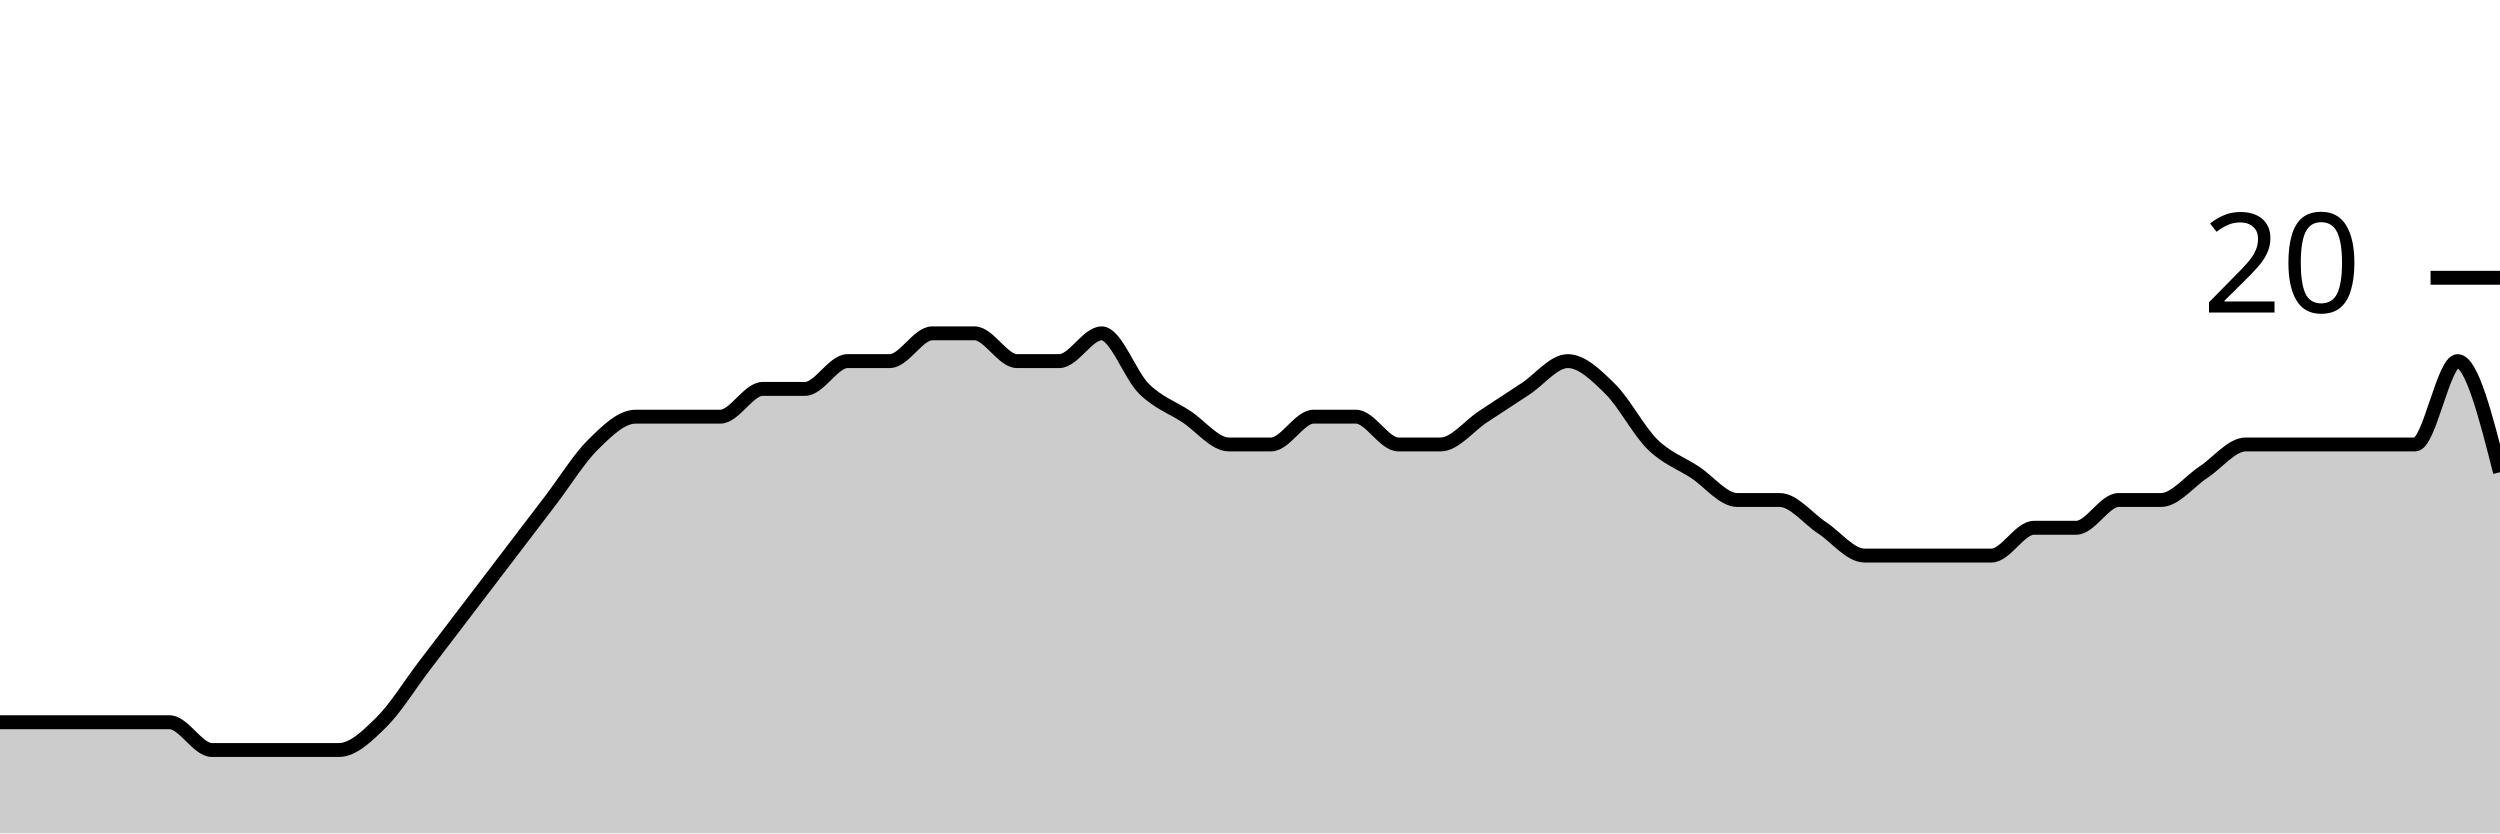
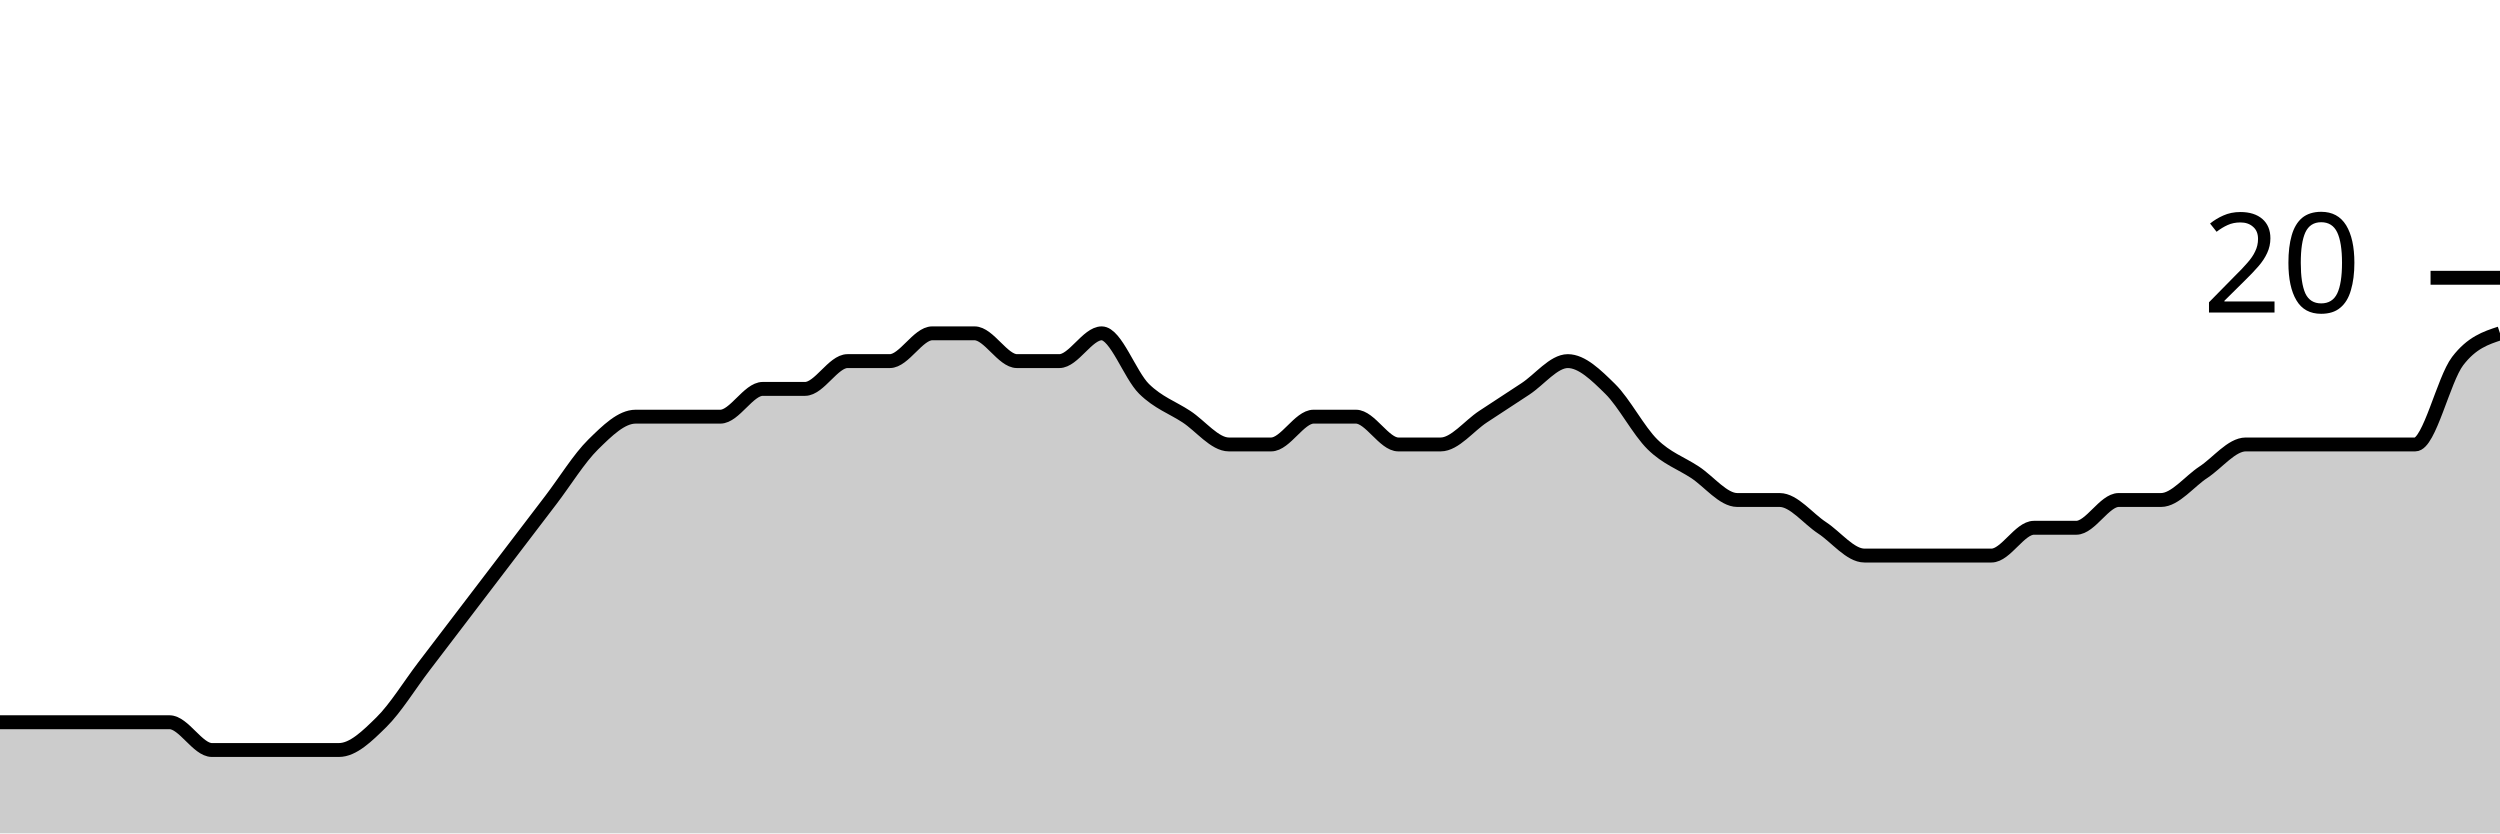
<svg xmlns="http://www.w3.org/2000/svg" viewBox="0 0 180 60">
  <g transform="translate(0,20)">
-     <path class="area" fill="rgba(0, 0, 0, 0.2)" d="M0,32C1.017,32,2.034,32,3.051,32C4.068,32,5.085,32,6.102,32C7.119,32,8.136,32,9.153,32C10.169,32,11.186,32,12.203,32C13.22,32,14.237,34,15.254,34C16.271,34,17.288,34,18.305,34C19.322,34,20.339,34,21.356,34C22.373,34,23.39,34,24.407,34C25.424,34,26.441,33,27.458,32C28.475,31,29.492,29.333,30.508,28C31.525,26.667,32.542,25.333,33.559,24C34.576,22.667,35.593,21.333,36.61,20C37.627,18.667,38.644,17.333,39.661,16C40.678,14.667,41.695,13,42.712,12C43.729,11,44.746,10,45.763,10C46.78,10,47.797,10,48.814,10C49.831,10,50.847,10,51.864,10C52.881,10,53.898,8,54.915,8C55.932,8,56.949,8,57.966,8C58.983,8,60,6,61.017,6C62.034,6,63.051,6,64.068,6C65.085,6,66.102,4,67.119,4C68.136,4,69.153,4,70.169,4C71.186,4,72.203,6,73.22,6C74.237,6,75.254,6,76.271,6C77.288,6,78.305,4,79.322,4C80.339,4,81.356,7,82.373,8C83.39,9,84.407,9.333,85.424,10C86.441,10.667,87.458,12,88.475,12C89.492,12,90.508,12,91.525,12C92.542,12,93.559,10,94.576,10C95.593,10,96.61,10,97.627,10C98.644,10,99.661,12,100.678,12C101.695,12,102.712,12,103.729,12C104.746,12,105.763,10.667,106.78,10C107.797,9.333,108.814,8.667,109.831,8C110.847,7.333,111.864,6,112.881,6C113.898,6,114.915,7,115.932,8C116.949,9,117.966,11,118.983,12C120,13,121.017,13.333,122.034,14C123.051,14.667,124.068,16,125.085,16C126.102,16,127.119,16,128.136,16C129.153,16,130.169,17.333,131.186,18C132.203,18.667,133.22,20,134.237,20C135.254,20,136.271,20,137.288,20C138.305,20,139.322,20,140.339,20C141.356,20,142.373,20,143.39,20C144.407,20,145.424,18,146.441,18C147.458,18,148.475,18,149.492,18C150.508,18,151.525,16,152.542,16C153.559,16,154.576,16,155.593,16C156.61,16,157.627,14.667,158.644,14C159.661,13.333,160.678,12,161.695,12C162.712,12,163.729,12,164.746,12C165.763,12,166.78,12,167.797,12C168.814,12,169.831,12,170.847,12C171.864,12,172.881,12,173.898,12C174.915,12,175.932,6,176.949,6C177.966,6,178.983,10,180,14L180,40C178.983,40,177.966,40,176.949,40C175.932,40,174.915,40,173.898,40C172.881,40,171.864,40,170.847,40C169.831,40,168.814,40,167.797,40C166.78,40,165.763,40,164.746,40C163.729,40,162.712,40,161.695,40C160.678,40,159.661,40,158.644,40C157.627,40,156.61,40,155.593,40C154.576,40,153.559,40,152.542,40C151.525,40,150.508,40,149.492,40C148.475,40,147.458,40,146.441,40C145.424,40,144.407,40,143.39,40C142.373,40,141.356,40,140.339,40C139.322,40,138.305,40,137.288,40C136.271,40,135.254,40,134.237,40C133.22,40,132.203,40,131.186,40C130.169,40,129.153,40,128.136,40C127.119,40,126.102,40,125.085,40C124.068,40,123.051,40,122.034,40C121.017,40,120,40,118.983,40C117.966,40,116.949,40,115.932,40C114.915,40,113.898,40,112.881,40C111.864,40,110.847,40,109.831,40C108.814,40,107.797,40,106.78,40C105.763,40,104.746,40,103.729,40C102.712,40,101.695,40,100.678,40C99.661,40,98.644,40,97.627,40C96.61,40,95.593,40,94.576,40C93.559,40,92.542,40,91.525,40C90.508,40,89.492,40,88.475,40C87.458,40,86.441,40,85.424,40C84.407,40,83.39,40,82.373,40C81.356,40,80.339,40,79.322,40C78.305,40,77.288,40,76.271,40C75.254,40,74.237,40,73.22,40C72.203,40,71.186,40,70.169,40C69.153,40,68.136,40,67.119,40C66.102,40,65.085,40,64.068,40C63.051,40,62.034,40,61.017,40C60,40,58.983,40,57.966,40C56.949,40,55.932,40,54.915,40C53.898,40,52.881,40,51.864,40C50.847,40,49.831,40,48.814,40C47.797,40,46.78,40,45.763,40C44.746,40,43.729,40,42.712,40C41.695,40,40.678,40,39.661,40C38.644,40,37.627,40,36.61,40C35.593,40,34.576,40,33.559,40C32.542,40,31.525,40,30.508,40C29.492,40,28.475,40,27.458,40C26.441,40,25.424,40,24.407,40C23.39,40,22.373,40,21.356,40C20.339,40,19.322,40,18.305,40C17.288,40,16.271,40,15.254,40C14.237,40,13.22,40,12.203,40C11.186,40,10.169,40,9.153,40C8.136,40,7.119,40,6.102,40C5.085,40,4.068,40,3.051,40C2.034,40,1.017,40,0,40Z" />
-     <path class="line" stroke="black" fill="none" d="M0,32C1.017,32,2.034,32,3.051,32C4.068,32,5.085,32,6.102,32C7.119,32,8.136,32,9.153,32C10.169,32,11.186,32,12.203,32C13.22,32,14.237,34,15.254,34C16.271,34,17.288,34,18.305,34C19.322,34,20.339,34,21.356,34C22.373,34,23.39,34,24.407,34C25.424,34,26.441,33,27.458,32C28.475,31,29.492,29.333,30.508,28C31.525,26.667,32.542,25.333,33.559,24C34.576,22.667,35.593,21.333,36.61,20C37.627,18.667,38.644,17.333,39.661,16C40.678,14.667,41.695,13,42.712,12C43.729,11,44.746,10,45.763,10C46.78,10,47.797,10,48.814,10C49.831,10,50.847,10,51.864,10C52.881,10,53.898,8,54.915,8C55.932,8,56.949,8,57.966,8C58.983,8,60,6,61.017,6C62.034,6,63.051,6,64.068,6C65.085,6,66.102,4,67.119,4C68.136,4,69.153,4,70.169,4C71.186,4,72.203,6,73.22,6C74.237,6,75.254,6,76.271,6C77.288,6,78.305,4,79.322,4C80.339,4,81.356,7,82.373,8C83.39,9,84.407,9.333,85.424,10C86.441,10.667,87.458,12,88.475,12C89.492,12,90.508,12,91.525,12C92.542,12,93.559,10,94.576,10C95.593,10,96.61,10,97.627,10C98.644,10,99.661,12,100.678,12C101.695,12,102.712,12,103.729,12C104.746,12,105.763,10.667,106.78,10C107.797,9.333,108.814,8.667,109.831,8C110.847,7.333,111.864,6,112.881,6C113.898,6,114.915,7,115.932,8C116.949,9,117.966,11,118.983,12C120,13,121.017,13.333,122.034,14C123.051,14.667,124.068,16,125.085,16C126.102,16,127.119,16,128.136,16C129.153,16,130.169,17.333,131.186,18C132.203,18.667,133.22,20,134.237,20C135.254,20,136.271,20,137.288,20C138.305,20,139.322,20,140.339,20C141.356,20,142.373,20,143.39,20C144.407,20,145.424,18,146.441,18C147.458,18,148.475,18,149.492,18C150.508,18,151.525,16,152.542,16C153.559,16,154.576,16,155.593,16C156.61,16,157.627,14.667,158.644,14C159.661,13.333,160.678,12,161.695,12C162.712,12,163.729,12,164.746,12C165.763,12,166.78,12,167.797,12C168.814,12,169.831,12,170.847,12C171.864,12,172.881,12,173.898,12C174.915,12,175.932,6,176.949,6C177.966,6,178.983,10,180,14" />
+     <path class="area" fill="rgba(0, 0, 0, 0.2)" d="M0,32C1.017,32,2.034,32,3.051,32C4.068,32,5.085,32,6.102,32C7.119,32,8.136,32,9.153,32C10.169,32,11.186,32,12.203,32C13.22,32,14.237,34,15.254,34C16.271,34,17.288,34,18.305,34C19.322,34,20.339,34,21.356,34C22.373,34,23.39,34,24.407,34C25.424,34,26.441,33,27.458,32C28.475,31,29.492,29.333,30.508,28C31.525,26.667,32.542,25.333,33.559,24C34.576,22.667,35.593,21.333,36.61,20C37.627,18.667,38.644,17.333,39.661,16C40.678,14.667,41.695,13,42.712,12C43.729,11,44.746,10,45.763,10C46.78,10,47.797,10,48.814,10C49.831,10,50.847,10,51.864,10C52.881,10,53.898,8,54.915,8C55.932,8,56.949,8,57.966,8C58.983,8,60,6,61.017,6C62.034,6,63.051,6,64.068,6C65.085,6,66.102,4,67.119,4C68.136,4,69.153,4,70.169,4C71.186,4,72.203,6,73.22,6C74.237,6,75.254,6,76.271,6C77.288,6,78.305,4,79.322,4C80.339,4,81.356,7,82.373,8C83.39,9,84.407,9.333,85.424,10C86.441,10.667,87.458,12,88.475,12C89.492,12,90.508,12,91.525,12C92.542,12,93.559,10,94.576,10C95.593,10,96.61,10,97.627,10C98.644,10,99.661,12,100.678,12C101.695,12,102.712,12,103.729,12C104.746,12,105.763,10.667,106.78,10C107.797,9.333,108.814,8.667,109.831,8C110.847,7.333,111.864,6,112.881,6C113.898,6,114.915,7,115.932,8C116.949,9,117.966,11,118.983,12C120,13,121.017,13.333,122.034,14C123.051,14.667,124.068,16,125.085,16C126.102,16,127.119,16,128.136,16C129.153,16,130.169,17.333,131.186,18C132.203,18.667,133.22,20,134.237,20C135.254,20,136.271,20,137.288,20C138.305,20,139.322,20,140.339,20C141.356,20,142.373,20,143.39,20C144.407,20,145.424,18,146.441,18C147.458,18,148.475,18,149.492,18C150.508,18,151.525,16,152.542,16C153.559,16,154.576,16,155.593,16C156.61,16,157.627,14.667,158.644,14C159.661,13.333,160.678,12,161.695,12C162.712,12,163.729,12,164.746,12C165.763,12,166.78,12,167.797,12C168.814,12,169.831,12,170.847,12C171.864,12,172.881,12,173.898,12C174.915,12,175.932,7.333,176.949,6C177.966,4.667,178.983,4.333,180,4L180,40C178.983,40,177.966,40,176.949,40C175.932,40,174.915,40,173.898,40C172.881,40,171.864,40,170.847,40C169.831,40,168.814,40,167.797,40C166.78,40,165.763,40,164.746,40C163.729,40,162.712,40,161.695,40C160.678,40,159.661,40,158.644,40C157.627,40,156.61,40,155.593,40C154.576,40,153.559,40,152.542,40C151.525,40,150.508,40,149.492,40C148.475,40,147.458,40,146.441,40C145.424,40,144.407,40,143.39,40C142.373,40,141.356,40,140.339,40C139.322,40,138.305,40,137.288,40C136.271,40,135.254,40,134.237,40C133.22,40,132.203,40,131.186,40C130.169,40,129.153,40,128.136,40C127.119,40,126.102,40,125.085,40C124.068,40,123.051,40,122.034,40C121.017,40,120,40,118.983,40C117.966,40,116.949,40,115.932,40C114.915,40,113.898,40,112.881,40C111.864,40,110.847,40,109.831,40C108.814,40,107.797,40,106.78,40C105.763,40,104.746,40,103.729,40C102.712,40,101.695,40,100.678,40C99.661,40,98.644,40,97.627,40C96.61,40,95.593,40,94.576,40C93.559,40,92.542,40,91.525,40C90.508,40,89.492,40,88.475,40C87.458,40,86.441,40,85.424,40C84.407,40,83.39,40,82.373,40C81.356,40,80.339,40,79.322,40C78.305,40,77.288,40,76.271,40C75.254,40,74.237,40,73.22,40C72.203,40,71.186,40,70.169,40C69.153,40,68.136,40,67.119,40C66.102,40,65.085,40,64.068,40C63.051,40,62.034,40,61.017,40C60,40,58.983,40,57.966,40C56.949,40,55.932,40,54.915,40C53.898,40,52.881,40,51.864,40C50.847,40,49.831,40,48.814,40C47.797,40,46.78,40,45.763,40C44.746,40,43.729,40,42.712,40C41.695,40,40.678,40,39.661,40C38.644,40,37.627,40,36.61,40C35.593,40,34.576,40,33.559,40C32.542,40,31.525,40,30.508,40C29.492,40,28.475,40,27.458,40C26.441,40,25.424,40,24.407,40C23.39,40,22.373,40,21.356,40C20.339,40,19.322,40,18.305,40C17.288,40,16.271,40,15.254,40C14.237,40,13.22,40,12.203,40C11.186,40,10.169,40,9.153,40C8.136,40,7.119,40,6.102,40C5.085,40,4.068,40,3.051,40C2.034,40,1.017,40,0,40Z" />
+     <path class="line" stroke="black" fill="none" d="M0,32C1.017,32,2.034,32,3.051,32C4.068,32,5.085,32,6.102,32C7.119,32,8.136,32,9.153,32C10.169,32,11.186,32,12.203,32C13.22,32,14.237,34,15.254,34C16.271,34,17.288,34,18.305,34C19.322,34,20.339,34,21.356,34C22.373,34,23.39,34,24.407,34C25.424,34,26.441,33,27.458,32C28.475,31,29.492,29.333,30.508,28C31.525,26.667,32.542,25.333,33.559,24C34.576,22.667,35.593,21.333,36.61,20C37.627,18.667,38.644,17.333,39.661,16C40.678,14.667,41.695,13,42.712,12C43.729,11,44.746,10,45.763,10C46.78,10,47.797,10,48.814,10C49.831,10,50.847,10,51.864,10C52.881,10,53.898,8,54.915,8C55.932,8,56.949,8,57.966,8C58.983,8,60,6,61.017,6C62.034,6,63.051,6,64.068,6C65.085,6,66.102,4,67.119,4C68.136,4,69.153,4,70.169,4C71.186,4,72.203,6,73.22,6C74.237,6,75.254,6,76.271,6C77.288,6,78.305,4,79.322,4C80.339,4,81.356,7,82.373,8C83.39,9,84.407,9.333,85.424,10C86.441,10.667,87.458,12,88.475,12C89.492,12,90.508,12,91.525,12C92.542,12,93.559,10,94.576,10C95.593,10,96.61,10,97.627,10C98.644,10,99.661,12,100.678,12C101.695,12,102.712,12,103.729,12C104.746,12,105.763,10.667,106.78,10C107.797,9.333,108.814,8.667,109.831,8C110.847,7.333,111.864,6,112.881,6C113.898,6,114.915,7,115.932,8C116.949,9,117.966,11,118.983,12C120,13,121.017,13.333,122.034,14C123.051,14.667,124.068,16,125.085,16C126.102,16,127.119,16,128.136,16C129.153,16,130.169,17.333,131.186,18C132.203,18.667,133.22,20,134.237,20C135.254,20,136.271,20,137.288,20C138.305,20,139.322,20,140.339,20C141.356,20,142.373,20,143.39,20C144.407,20,145.424,18,146.441,18C147.458,18,148.475,18,149.492,18C150.508,18,151.525,16,152.542,16C153.559,16,154.576,16,155.593,16C156.61,16,157.627,14.667,158.644,14C159.661,13.333,160.678,12,161.695,12C162.712,12,163.729,12,164.746,12C165.763,12,166.78,12,167.797,12C168.814,12,169.831,12,170.847,12C171.864,12,172.881,12,173.898,12C174.915,12,175.932,7.333,176.949,6C177.966,4.667,178.983,4.333,180,4" />
    <path class="axis-ceiling" stroke-width="1" stroke="black" fill="none" d="M175,0L180,0" />
    <text class="axis-ceiling-label" font-family="sans-serif" text-anchor="end" font-size="10px" x="170" y="2.5">20</text>
  </g>
</svg>
